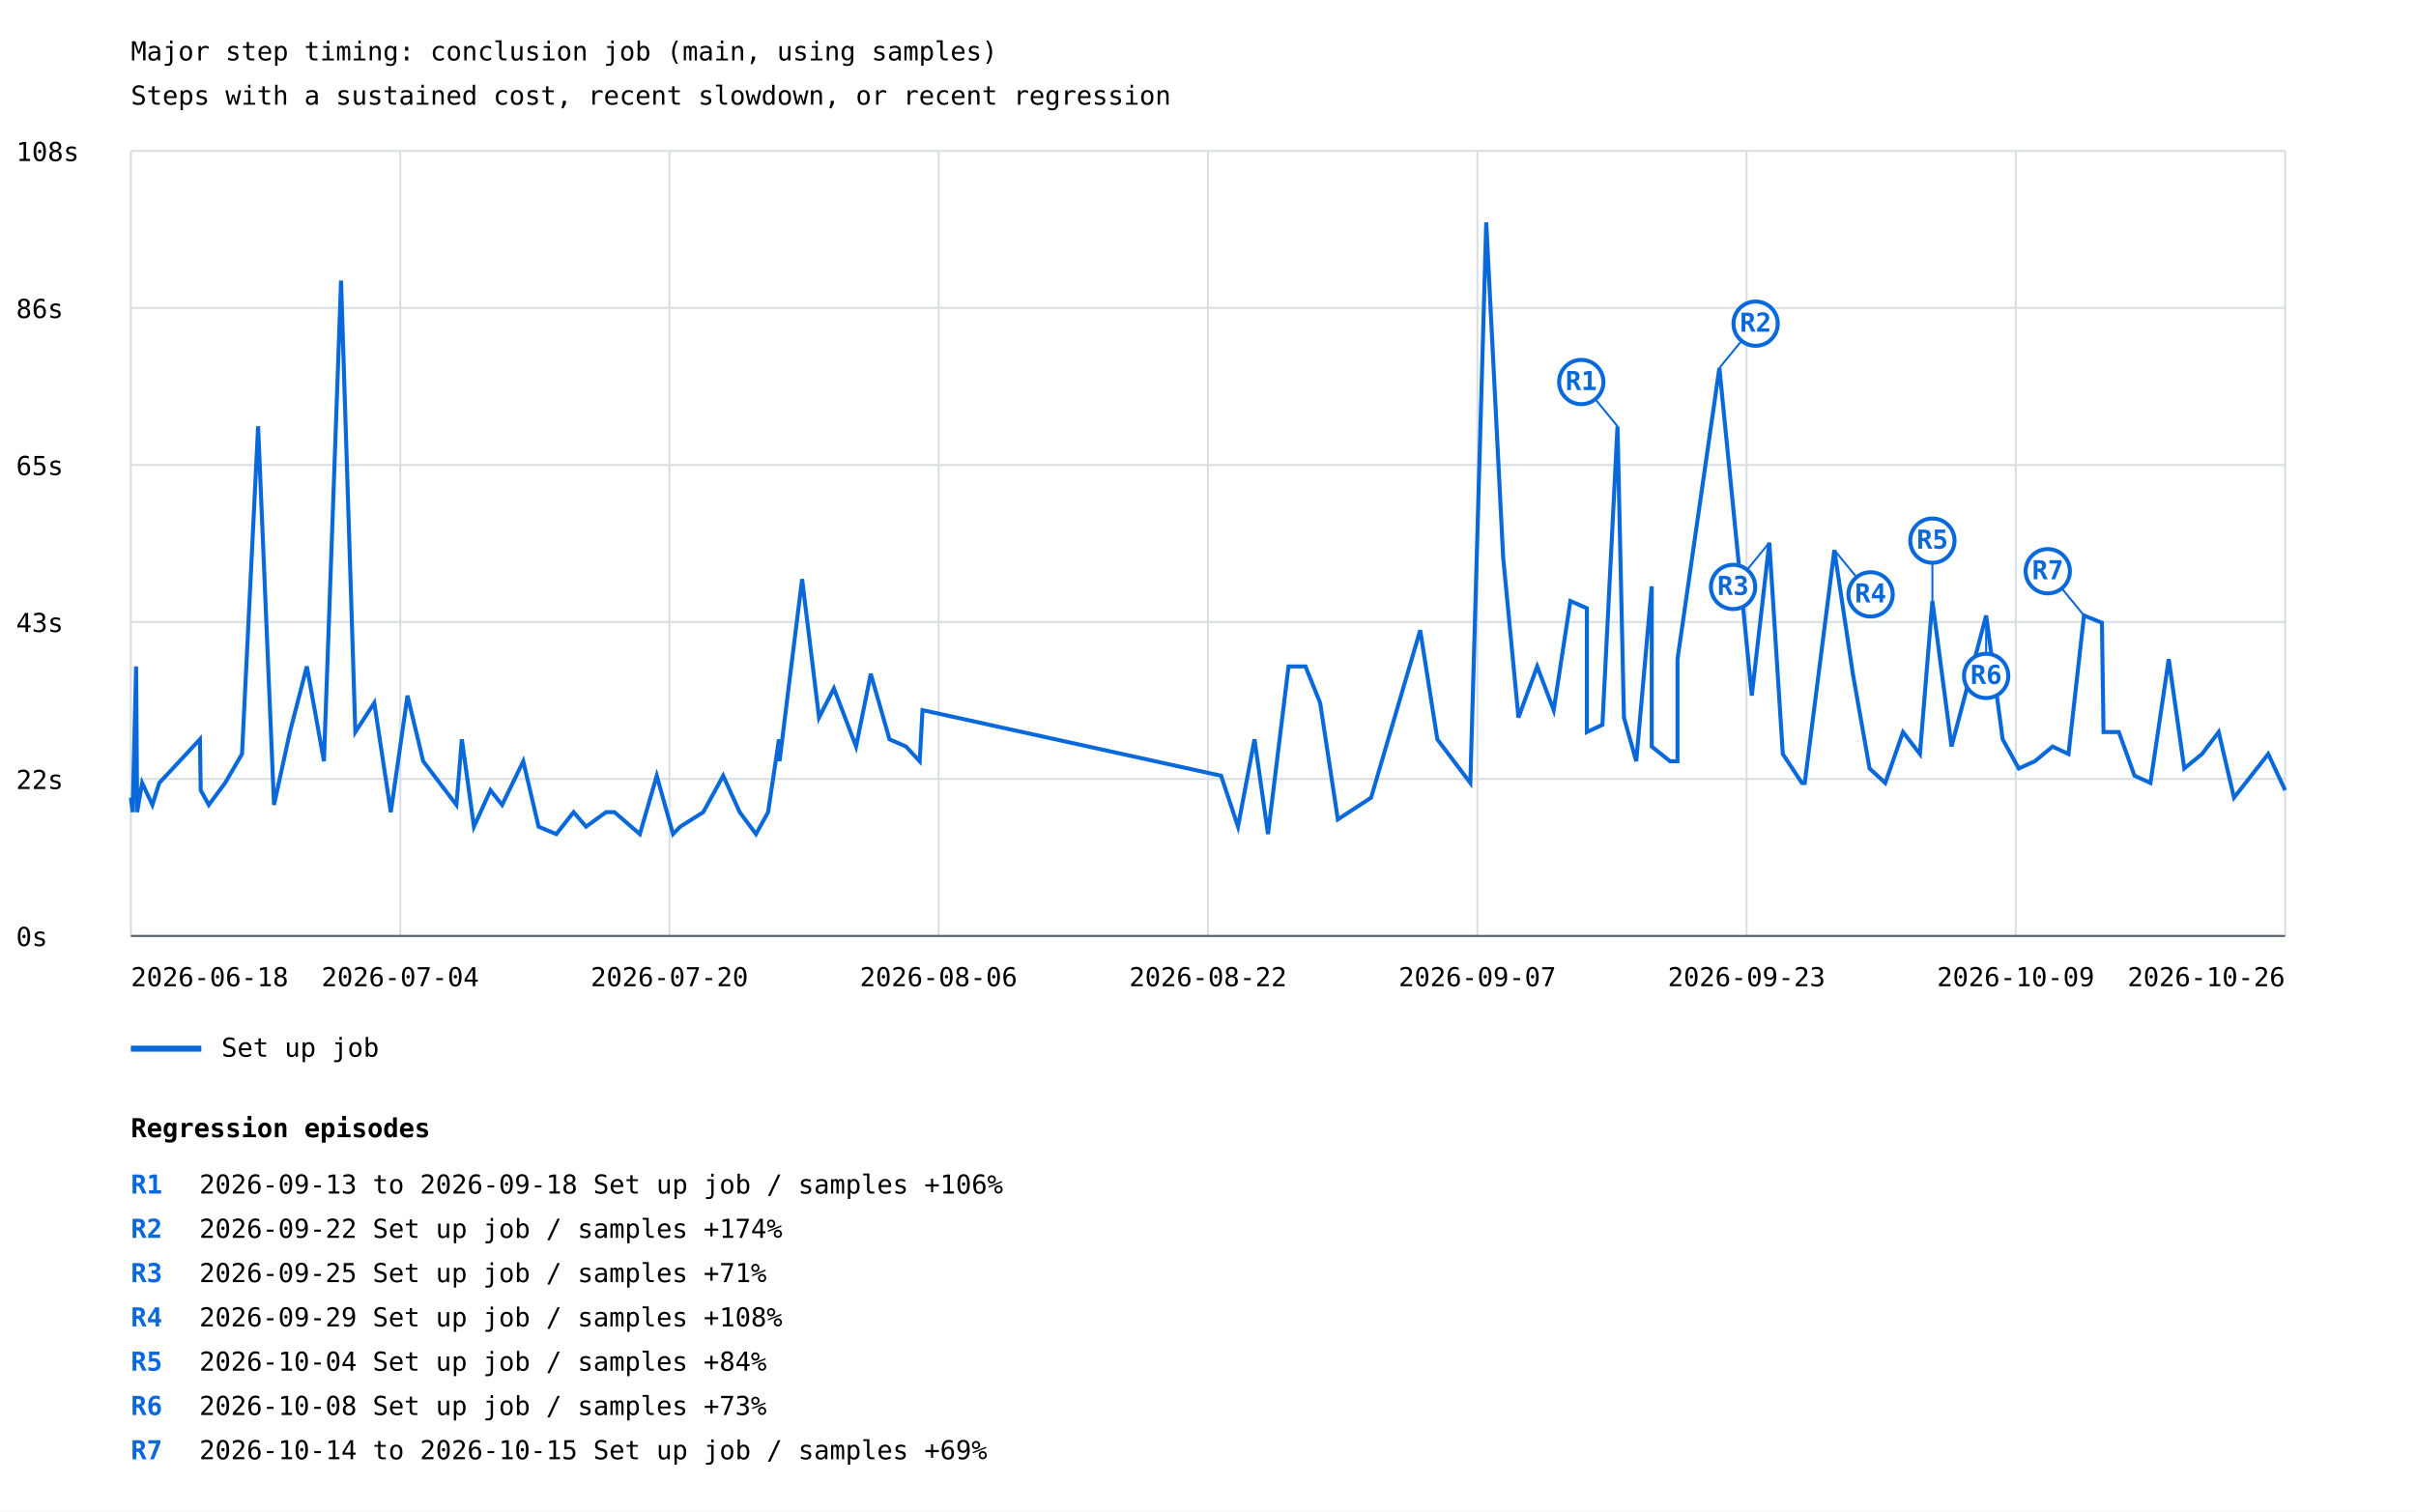
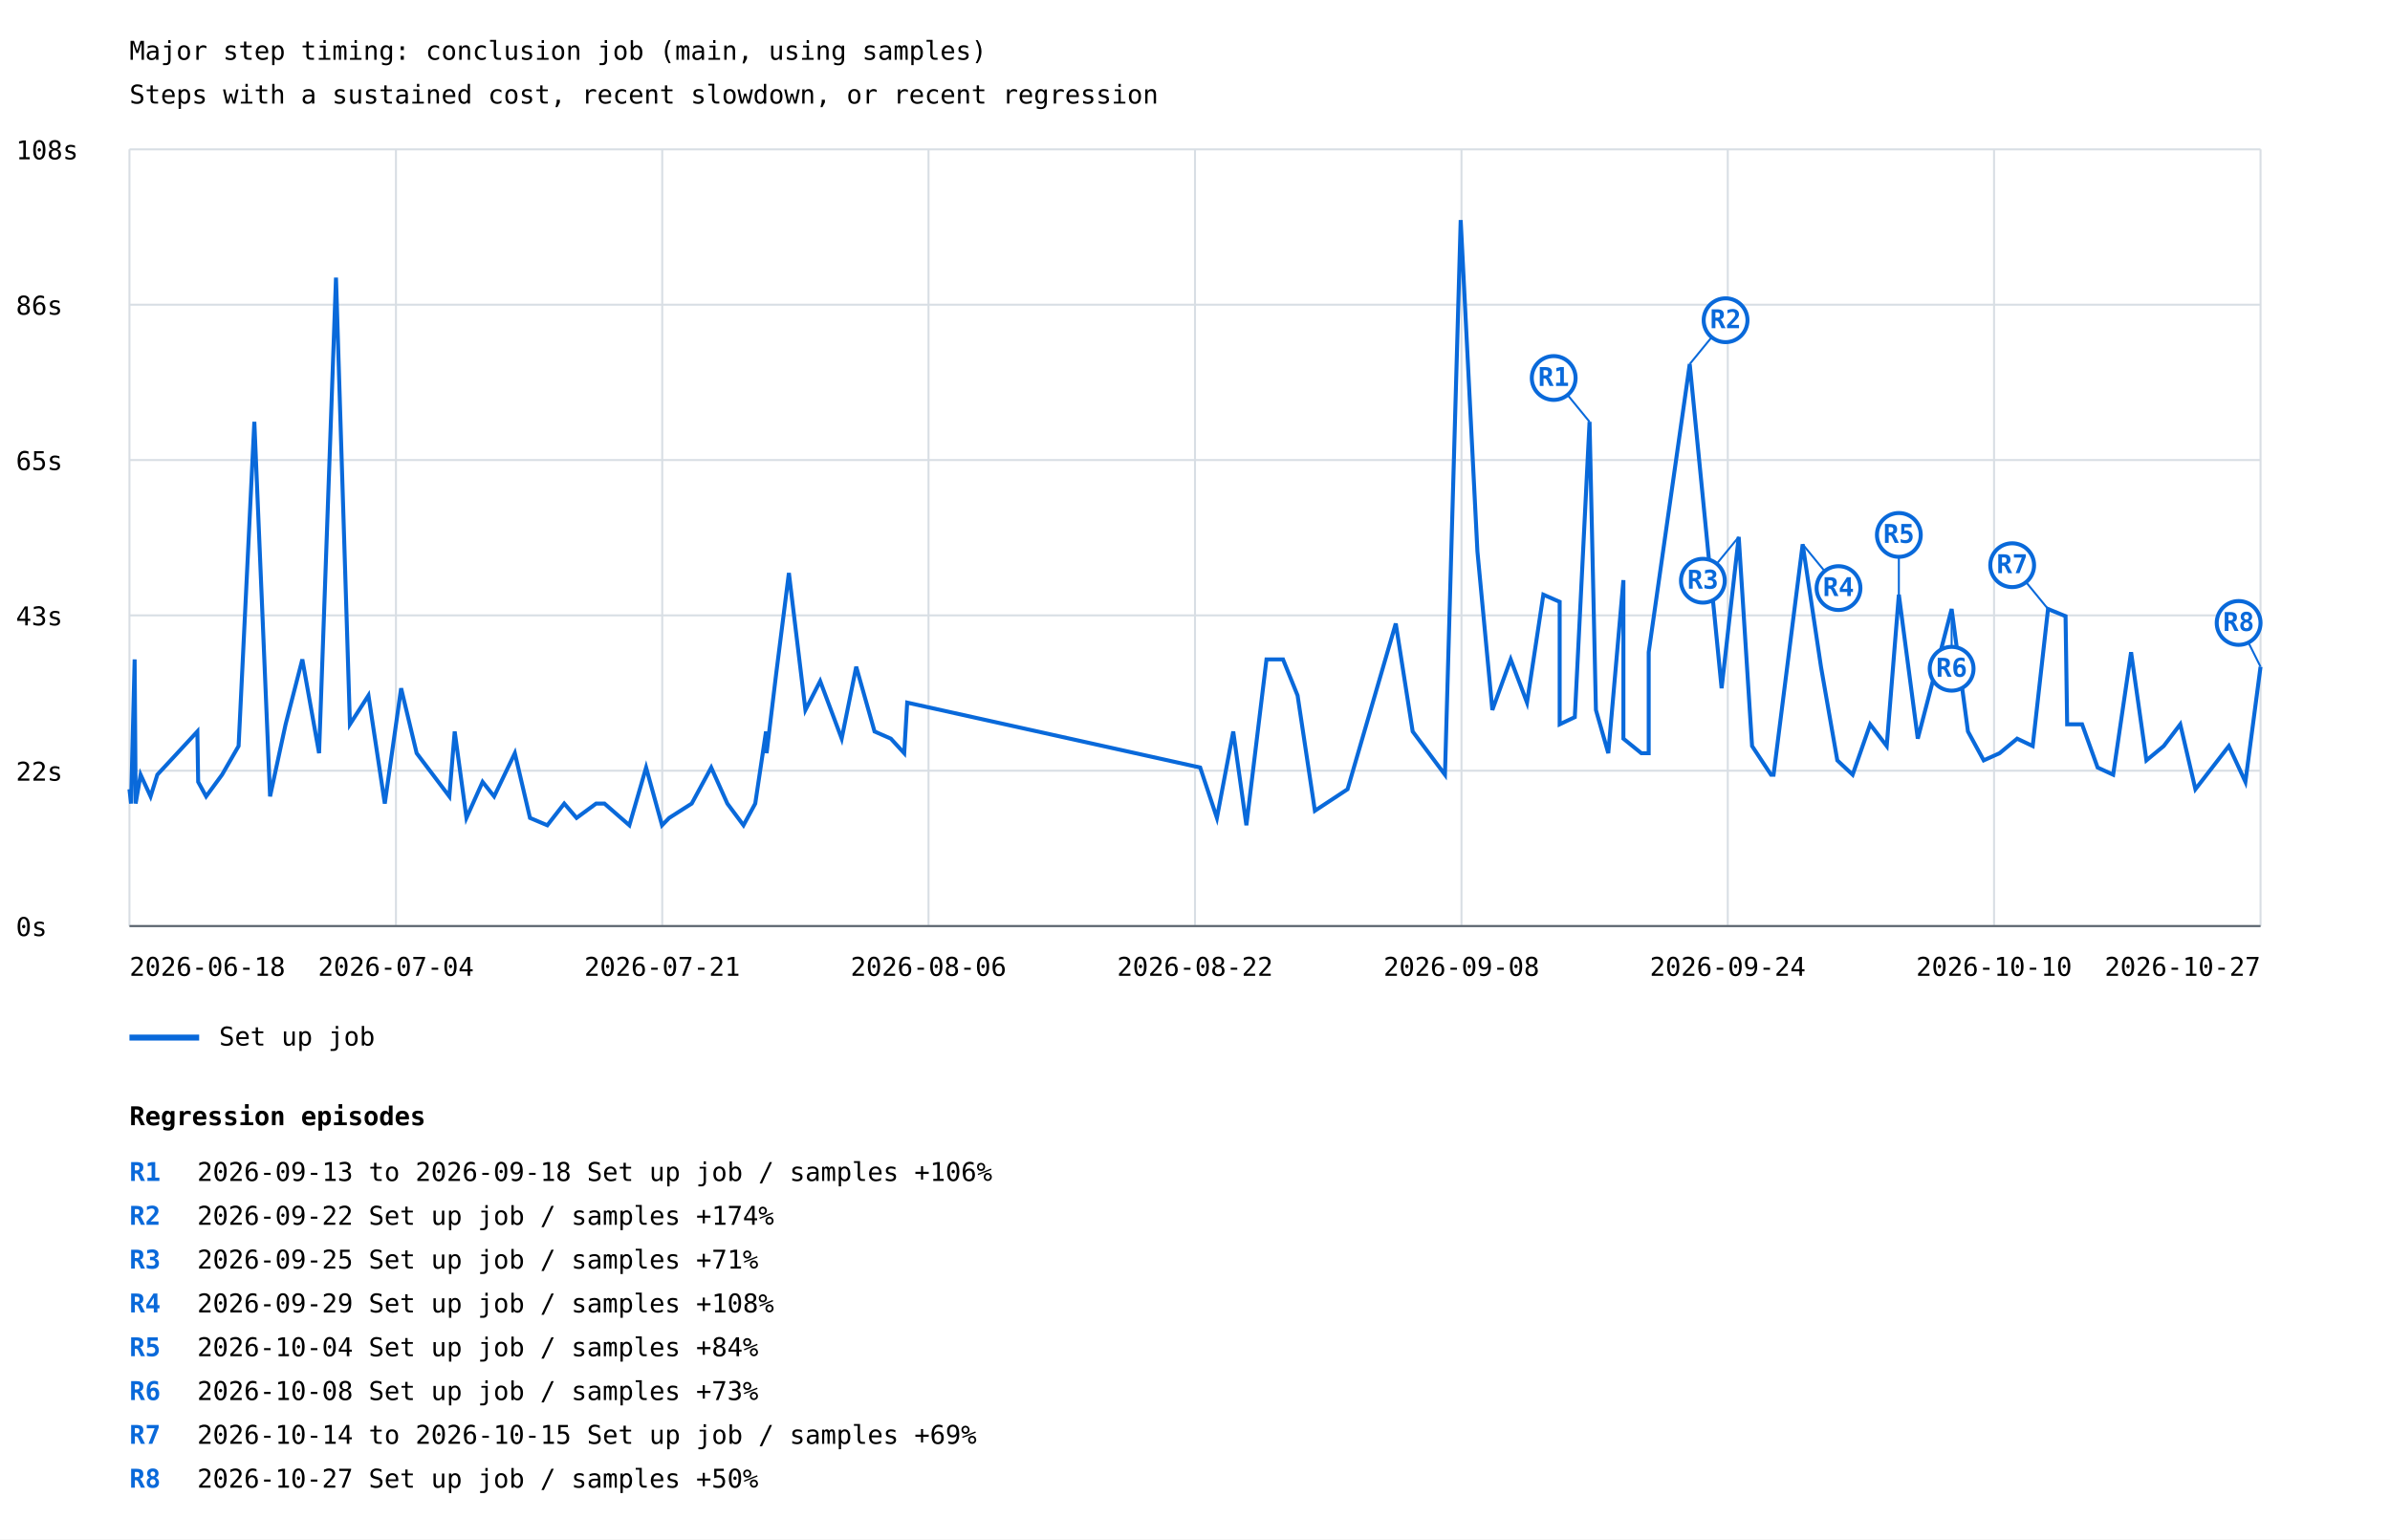
- <svg xmlns="http://www.w3.org/2000/svg" width="1200" height="751" viewBox="0 0 1200 751">
+ <svg xmlns="http://www.w3.org/2000/svg" width="1200" height="773" viewBox="0 0 1200 773">
  <rect width="100%" height="100%" fill="white" />
  <style>text{font-family:ui-monospace,monospace;font-size:13px}.axis{stroke:#57606a;stroke-width:1}.grid{stroke:#d8dee4;stroke-width:1}</style>
  <text x="65" y="30" font-size="20">Major step timing: conclusion job (main, using samples)</text>
  <text x="65" y="52">Steps with a sustained cost, recent slowdown, or recent regression</text>
  <line class="grid" x1="65" y1="465.0" x2="1135" y2="465.0" />
  <text x="8" y="470.0">0s</text>
  <line class="grid" x1="65" y1="387.0" x2="1135" y2="387.0" />
  <text x="8" y="392.0">22s</text>
  <line class="grid" x1="65" y1="309.0" x2="1135" y2="309.0" />
  <text x="8" y="314.0">43s</text>
  <line class="grid" x1="65" y1="231.0" x2="1135" y2="231.0" />
  <text x="8" y="236.0">65s</text>
  <line class="grid" x1="65" y1="153.0" x2="1135" y2="153.0" />
  <text x="8" y="158.0">86s</text>
  <line class="grid" x1="65" y1="75.0" x2="1135" y2="75.0" />
  <text x="8" y="80.0">108s</text>
  <line class="grid" x1="65.0" y1="75" x2="65.0" y2="465" />
  <line class="grid" x1="198.8" y1="75" x2="198.8" y2="465" />
  <line class="grid" x1="332.5" y1="75" x2="332.5" y2="465" />
  <line class="grid" x1="466.2" y1="75" x2="466.2" y2="465" />
  <line class="grid" x1="600.0" y1="75" x2="600.0" y2="465" />
  <line class="grid" x1="733.8" y1="75" x2="733.8" y2="465" />
  <line class="grid" x1="867.5" y1="75" x2="867.5" y2="465" />
  <line class="grid" x1="1001.2" y1="75" x2="1001.2" y2="465" />
  <line class="grid" x1="1135.0" y1="75" x2="1135.0" y2="465" />
-   <polyline points="65.0,396.3 65.9,403.5 67.6,331.1 68.1,399.9 68.1,403.5 70.6,389.0 75.7,399.9 79.1,389.0 99.3,367.3 99.7,392.6 103.7,399.9 111.8,389.0 120.2,374.6 128.2,211.8 136.1,399.9 144.0,363.7 152.4,331.1 160.9,378.2 169.4,139.4 176.5,363.7 185.9,349.2 194.1,403.5 202.4,345.6 210.2,378.2 226.7,399.9 229.4,367.3 235.4,410.7 243.6,392.6 249.4,399.9 259.9,378.2 267.5,410.7 276.3,414.4 284.9,403.5 291.1,410.7 301.0,403.5 305.2,403.5 317.8,414.4 326.2,385.4 334.3,414.4 337.9,410.7 349.3,403.5 359.2,385.4 367.4,403.5 375.5,414.4 381.5,403.5 386.9,367.3 387.2,378.2 392.1,338.4 398.4,287.7 406.8,356.5 414.2,342.0 425.2,370.9 432.5,334.8 441.8,367.3 450.0,370.9 456.8,378.2 458.2,352.8 606.5,385.4 614.9,410.7 623.1,367.3 629.8,414.4 640.0,331.1 648.4,331.1 655.7,349.2 664.5,407.1 681.0,396.3 705.4,313.1 713.9,367.3 730.3,389.0 738.2,110.5 746.6,276.9 754.2,356.5 763.5,331.1 771.7,352.8 780.0,298.6 788.2,302.2 788.2,363.7 795.9,360.1 803.4,211.8 806.6,356.5 812.7,378.2 820.4,291.3 820.4,370.9 829.5,378.2 833.2,378.2 833.2,327.5 854.0,182.8 870.1,345.6 878.8,269.6 885.5,374.6 895.0,389.0 896.4,389.0 911.1,273.3 920.3,334.8 928.6,381.8 936.4,389.0 945.2,363.7 953.6,374.6 959.8,298.6 969.3,370.9 986.5,305.8 994.7,367.3 1002.7,381.8 1010.7,378.2 1019.5,370.9 1027.4,374.6 1035.1,305.8 1044.0,309.4 1044.8,363.7 1052.4,363.7 1060.2,385.4 1068.1,389.0 1077.2,327.5 1084.9,381.8 1093.7,374.6 1102.0,363.7 1109.6,396.3 1126.6,374.6 1135.0,392.6" fill="none" stroke="#0969da" stroke-width="2" />
-   <line x1="803.4" y1="211.8" x2="785.4" y2="189.8" stroke="#0969da" stroke-width="1" />
-   <circle cx="785.4" cy="189.8" r="11" fill="white" stroke="#0969da" stroke-width="2" />
-   <text x="785.4" y="193.8" fill="#0969da" font-size="10" font-weight="bold" text-anchor="middle">R1</text>
-   <line x1="854.0" y1="182.8" x2="872.0" y2="160.8" stroke="#0969da" stroke-width="1" />
-   <circle cx="872.0" cy="160.8" r="11" fill="white" stroke="#0969da" stroke-width="2" />
-   <text x="872.0" y="164.8" fill="#0969da" font-size="10" font-weight="bold" text-anchor="middle">R2</text>
-   <line x1="878.8" y1="269.6" x2="860.8" y2="291.6" stroke="#0969da" stroke-width="1" />
-   <circle cx="860.8" cy="291.6" r="11" fill="white" stroke="#0969da" stroke-width="2" />
-   <text x="860.8" y="295.6" fill="#0969da" font-size="10" font-weight="bold" text-anchor="middle">R3</text>
-   <line x1="911.1" y1="273.3" x2="929.1" y2="295.3" stroke="#0969da" stroke-width="1" />
-   <circle cx="929.1" cy="295.3" r="11" fill="white" stroke="#0969da" stroke-width="2" />
-   <text x="929.1" y="299.3" fill="#0969da" font-size="10" font-weight="bold" text-anchor="middle">R4</text>
-   <line x1="959.8" y1="298.6" x2="959.8" y2="268.6" stroke="#0969da" stroke-width="1" />
-   <circle cx="959.8" cy="268.6" r="11" fill="white" stroke="#0969da" stroke-width="2" />
-   <text x="959.8" y="272.6" fill="#0969da" font-size="10" font-weight="bold" text-anchor="middle">R5</text>
-   <line x1="986.5" y1="305.8" x2="986.5" y2="335.8" stroke="#0969da" stroke-width="1" />
-   <circle cx="986.5" cy="335.8" r="11" fill="white" stroke="#0969da" stroke-width="2" />
-   <text x="986.5" y="339.8" fill="#0969da" font-size="10" font-weight="bold" text-anchor="middle">R6</text>
-   <line x1="1035.1" y1="305.8" x2="1017.1" y2="283.8" stroke="#0969da" stroke-width="1" />
-   <circle cx="1017.1" cy="283.8" r="11" fill="white" stroke="#0969da" stroke-width="2" />
-   <text x="1017.1" y="287.8" fill="#0969da" font-size="10" font-weight="bold" text-anchor="middle">R7</text>
+   <polyline points="65.0,396.3 65.8,403.5 67.6,331.1 68.1,399.9 68.1,403.5 70.6,389.0 75.6,399.9 79.0,389.0 99.1,367.3 99.5,392.6 103.5,399.9 111.5,389.0 119.8,374.6 127.7,211.8 135.6,399.9 143.4,363.7 151.8,331.1 160.2,378.2 168.7,139.4 175.7,363.7 185.0,349.2 193.2,403.5 201.4,345.6 209.2,378.2 225.6,399.9 228.3,367.3 234.2,410.7 242.3,392.6 248.1,399.9 258.5,378.2 266.1,410.7 274.8,414.4 283.3,403.5 289.5,410.7 299.3,403.5 303.5,403.5 316.0,414.4 324.4,385.4 332.4,414.4 336.0,410.7 347.3,403.5 357.1,385.4 365.2,403.5 373.3,414.4 379.2,403.5 384.6,367.3 384.9,378.2 389.7,338.4 396.1,287.7 404.4,356.5 411.8,342.0 422.6,370.9 429.9,334.8 439.1,367.3 447.3,370.9 454.0,378.2 455.5,352.8 602.6,385.4 611.0,410.7 619.2,367.3 625.8,414.4 635.9,331.1 644.2,331.1 651.5,349.2 660.2,407.1 676.6,396.3 700.8,313.1 709.3,367.3 725.5,389.0 733.4,110.5 741.8,276.9 749.3,356.5 758.5,331.1 766.7,352.8 774.9,298.6 783.1,302.2 783.1,363.7 790.7,360.1 798.1,211.8 801.3,356.5 807.5,378.2 815.1,291.3 815.1,370.9 824.1,378.2 827.8,378.2 827.8,327.5 848.4,182.8 864.4,345.6 873.0,269.6 879.7,374.6 889.2,389.0 890.5,389.0 905.1,273.3 914.3,334.8 922.5,381.8 930.2,389.0 939.0,363.7 947.3,374.6 953.4,298.6 962.9,370.9 979.9,305.8 988.1,367.3 996.0,381.8 1004.0,378.2 1012.8,370.9 1020.6,374.6 1028.3,305.8 1037.1,309.4 1037.9,363.7 1045.4,363.7 1053.2,385.4 1061.0,389.0 1070.0,327.5 1077.7,381.8 1086.4,374.6 1094.7,363.7 1102.3,396.3 1119.1,374.6 1127.4,392.6 1135.0,334.8" fill="none" stroke="#0969da" stroke-width="2" />
+   <line x1="798.1" y1="211.8" x2="780.1" y2="189.8" stroke="#0969da" stroke-width="1" />
+   <circle cx="780.1" cy="189.8" r="11" fill="white" stroke="#0969da" stroke-width="2" />
+   <text x="780.1" y="193.8" fill="#0969da" font-size="10" font-weight="bold" text-anchor="middle">R1</text>
+   <line x1="848.4" y1="182.8" x2="866.4" y2="160.8" stroke="#0969da" stroke-width="1" />
+   <circle cx="866.4" cy="160.8" r="11" fill="white" stroke="#0969da" stroke-width="2" />
+   <text x="866.4" y="164.8" fill="#0969da" font-size="10" font-weight="bold" text-anchor="middle">R2</text>
+   <line x1="873.0" y1="269.6" x2="855.0" y2="291.6" stroke="#0969da" stroke-width="1" />
+   <circle cx="855.0" cy="291.6" r="11" fill="white" stroke="#0969da" stroke-width="2" />
+   <text x="855.0" y="295.6" fill="#0969da" font-size="10" font-weight="bold" text-anchor="middle">R3</text>
+   <line x1="905.1" y1="273.3" x2="923.1" y2="295.3" stroke="#0969da" stroke-width="1" />
+   <circle cx="923.1" cy="295.3" r="11" fill="white" stroke="#0969da" stroke-width="2" />
+   <text x="923.1" y="299.3" fill="#0969da" font-size="10" font-weight="bold" text-anchor="middle">R4</text>
+   <line x1="953.4" y1="298.6" x2="953.4" y2="268.6" stroke="#0969da" stroke-width="1" />
+   <circle cx="953.4" cy="268.6" r="11" fill="white" stroke="#0969da" stroke-width="2" />
+   <text x="953.4" y="272.6" fill="#0969da" font-size="10" font-weight="bold" text-anchor="middle">R5</text>
+   <line x1="979.9" y1="305.8" x2="979.9" y2="335.8" stroke="#0969da" stroke-width="1" />
+   <circle cx="979.9" cy="335.8" r="11" fill="white" stroke="#0969da" stroke-width="2" />
+   <text x="979.9" y="339.8" fill="#0969da" font-size="10" font-weight="bold" text-anchor="middle">R6</text>
+   <line x1="1028.3" y1="305.8" x2="1010.3" y2="283.8" stroke="#0969da" stroke-width="1" />
+   <circle cx="1010.3" cy="283.8" r="11" fill="white" stroke="#0969da" stroke-width="2" />
+   <text x="1010.3" y="287.8" fill="#0969da" font-size="10" font-weight="bold" text-anchor="middle">R7</text>
+   <line x1="1135.0" y1="334.8" x2="1124.0" y2="312.8" stroke="#0969da" stroke-width="1" />
+   <circle cx="1124.0" cy="312.8" r="11" fill="white" stroke="#0969da" stroke-width="2" />
+   <text x="1124.0" y="316.8" fill="#0969da" font-size="10" font-weight="bold" text-anchor="middle">R8</text>
  <line x1="65" y1="521" x2="100" y2="521" stroke="#0969da" stroke-width="3" />
  <text x="110" y="525">Set up job</text>
  <text x="65.0" y="490" text-anchor="start">2026-06-18</text>
  <text x="198.8" y="490" text-anchor="middle">2026-07-04</text>
-   <text x="332.5" y="490" text-anchor="middle">2026-07-20</text>
+   <text x="332.5" y="490" text-anchor="middle">2026-07-21</text>
  <text x="466.2" y="490" text-anchor="middle">2026-08-06</text>
  <text x="600.0" y="490" text-anchor="middle">2026-08-22</text>
-   <text x="733.8" y="490" text-anchor="middle">2026-09-07</text>
-   <text x="867.5" y="490" text-anchor="middle">2026-09-23</text>
-   <text x="1001.2" y="490" text-anchor="middle">2026-10-09</text>
-   <text x="1135.0" y="490" text-anchor="end">2026-10-26</text>
+   <text x="733.8" y="490" text-anchor="middle">2026-09-08</text>
+   <text x="867.5" y="490" text-anchor="middle">2026-09-24</text>
+   <text x="1001.2" y="490" text-anchor="middle">2026-10-10</text>
+   <text x="1135.0" y="490" text-anchor="end">2026-10-27</text>
  <line class="axis" x1="65" y1="465" x2="1135" y2="465" />
  <text x="65" y="565" font-size="16" font-weight="bold">Regression episodes</text>
  <text x="65" y="593" fill="#0969da" font-weight="bold">R1</text>
  <text x="99" y="593">2026-09-13 to 2026-09-18  Set up job / samples  +106%</text>
  <text x="65" y="615" fill="#0969da" font-weight="bold">R2</text>
  <text x="99" y="615">2026-09-22  Set up job / samples  +174%</text>
  <text x="65" y="637" fill="#0969da" font-weight="bold">R3</text>
  <text x="99" y="637">2026-09-25  Set up job / samples  +71%</text>
  <text x="65" y="659" fill="#0969da" font-weight="bold">R4</text>
  <text x="99" y="659">2026-09-29  Set up job / samples  +108%</text>
  <text x="65" y="681" fill="#0969da" font-weight="bold">R5</text>
  <text x="99" y="681">2026-10-04  Set up job / samples  +84%</text>
  <text x="65" y="703" fill="#0969da" font-weight="bold">R6</text>
  <text x="99" y="703">2026-10-08  Set up job / samples  +73%</text>
  <text x="65" y="725" fill="#0969da" font-weight="bold">R7</text>
  <text x="99" y="725">2026-10-14 to 2026-10-15  Set up job / samples  +69%</text>
+   <text x="65" y="747" fill="#0969da" font-weight="bold">R8</text>
+   <text x="99" y="747">2026-10-27  Set up job / samples  +50%</text>
</svg>
